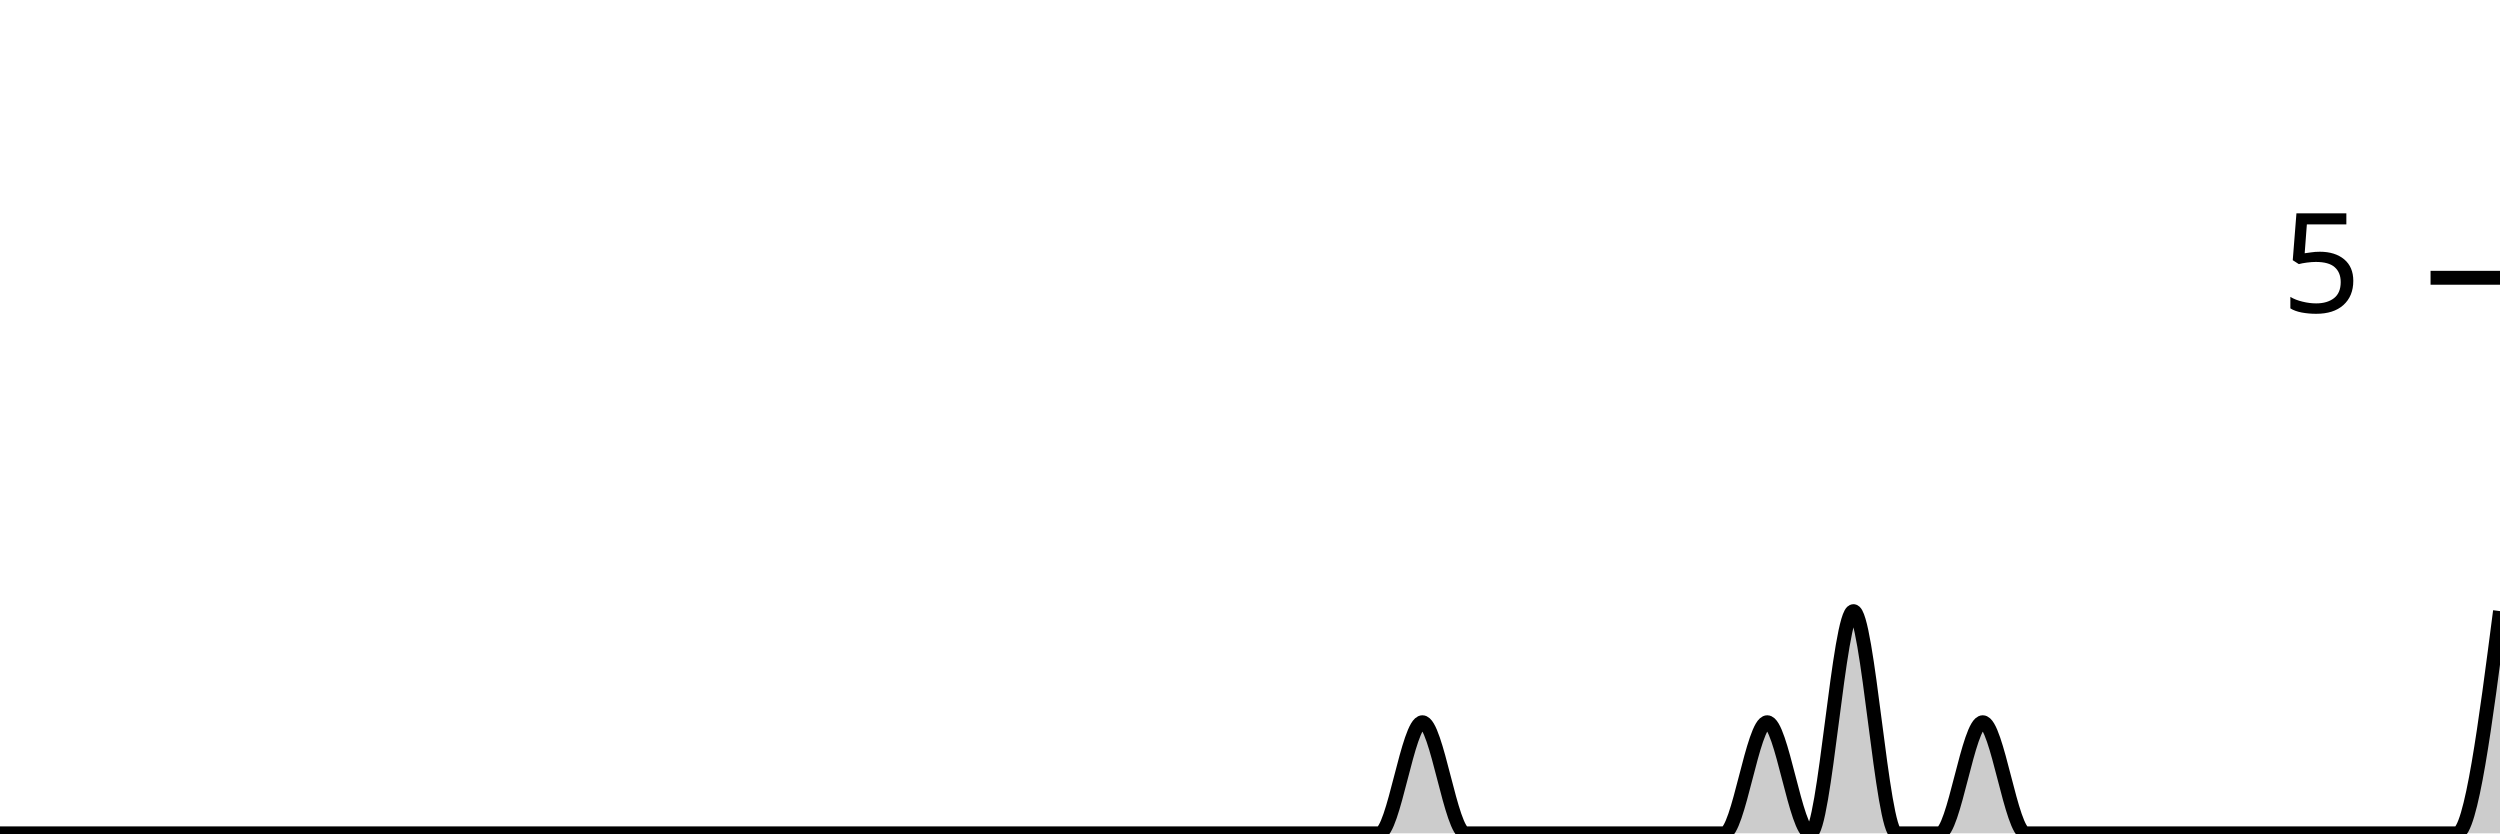
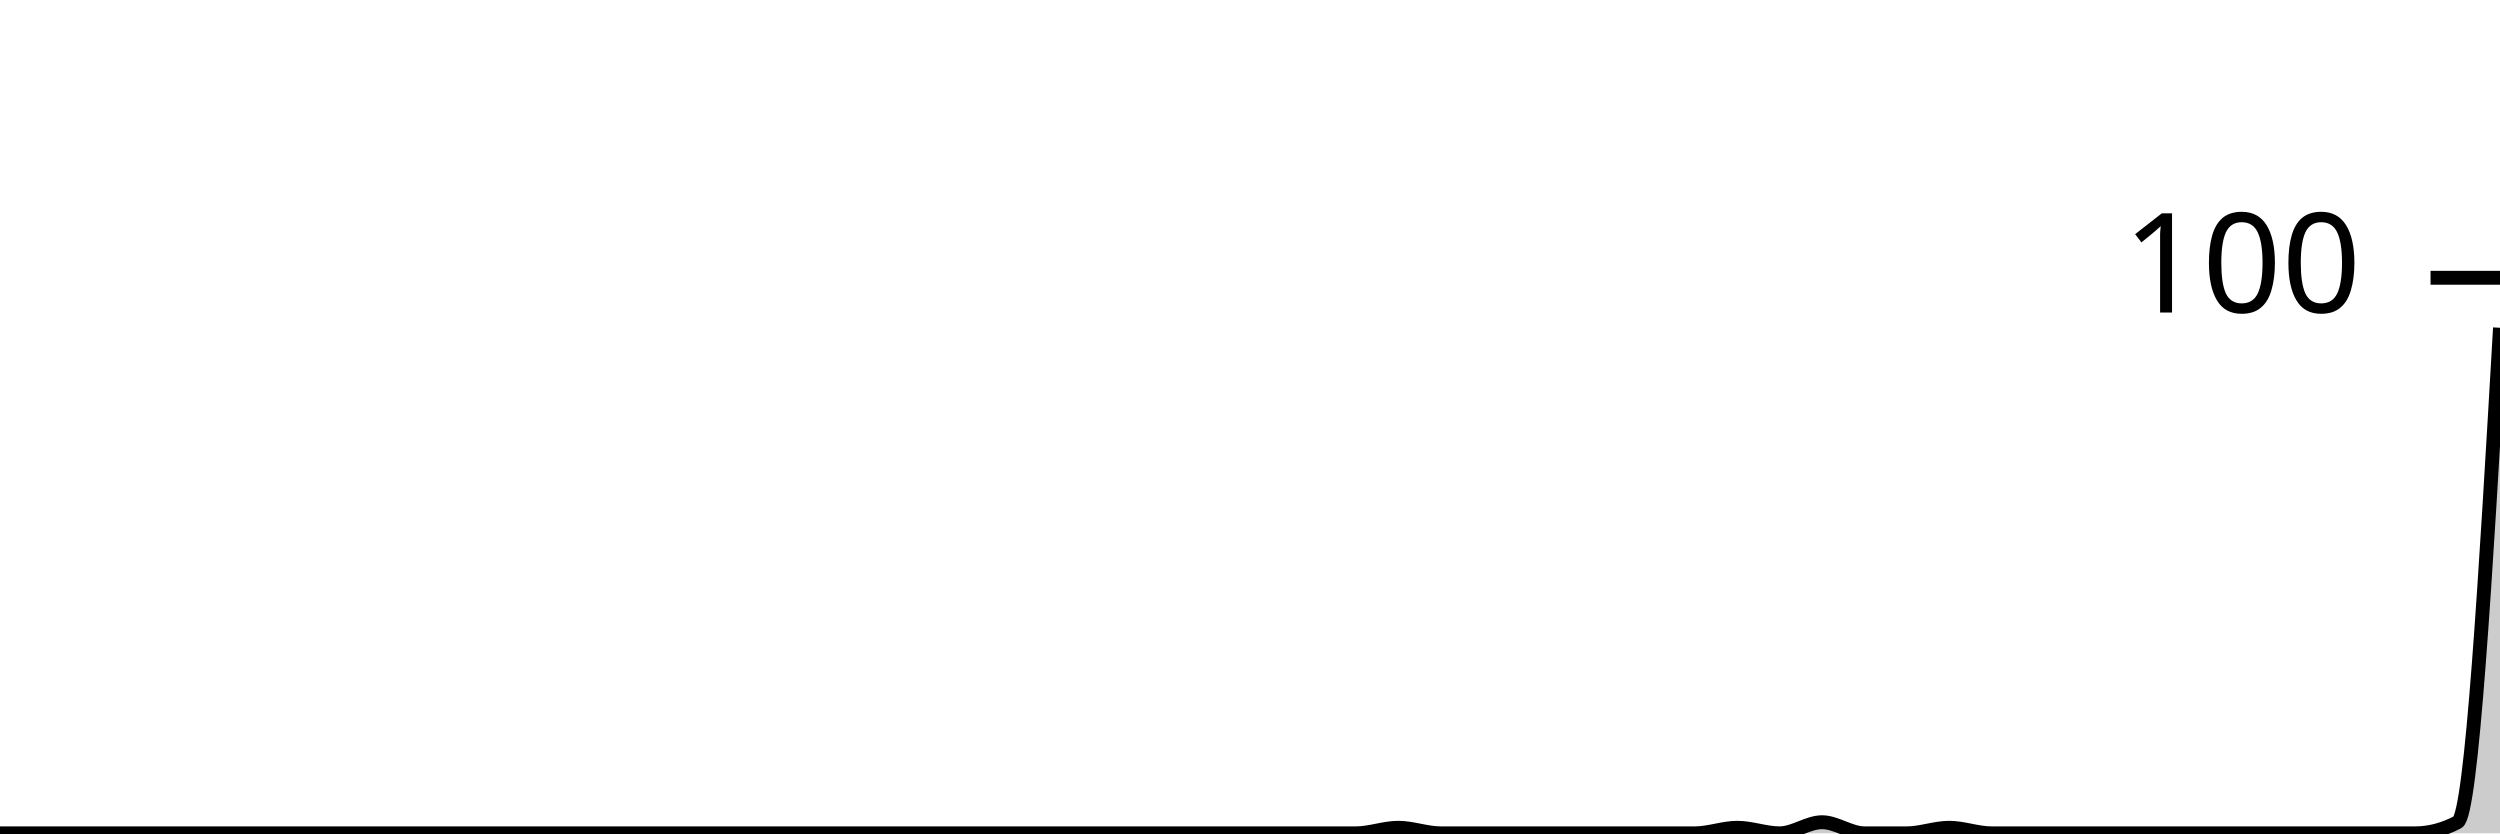
<svg xmlns="http://www.w3.org/2000/svg" viewBox="0 0 180 60">
  <g transform="translate(0,20)">
-     <path class="area" fill="rgba(0, 0, 0, 0.2)" d="M0,40C1.034,40,2.069,40,3.103,40C4.138,40,5.172,40,6.207,40C7.241,40,8.276,40,9.31,40C10.345,40,11.379,40,12.414,40C13.448,40,14.483,40,15.517,40C16.552,40,17.586,40,18.621,40C19.655,40,20.69,40,21.724,40C22.759,40,23.793,40,24.828,40C25.862,40,26.897,40,27.931,40C28.966,40,30,40,31.034,40C32.069,40,33.103,40,34.138,40C35.172,40,36.207,40,37.241,40C38.276,40,39.31,40,40.345,40C41.379,40,42.414,40,43.448,40C44.483,40,45.517,40,46.552,40C47.586,40,48.621,40,49.655,40C50.69,40,51.724,40,52.759,40C53.793,40,54.828,40,55.862,40C56.897,40,57.931,40,58.966,40C60,40,61.034,40,62.069,40C63.103,40,64.138,40,65.172,40C66.207,40,67.241,40,68.276,40C69.31,40,70.345,40,71.379,40C72.414,40,73.448,40,74.483,40C75.517,40,76.552,40,77.586,40C78.621,40,79.655,40,80.69,40C81.724,40,82.759,40,83.793,40C84.828,40,85.862,40,86.897,40C87.931,40,88.966,40,90,40C91.034,40,92.069,40,93.103,40C94.138,40,95.172,40,96.207,40C97.241,40,98.276,40,99.31,40C100.345,40,101.379,32,102.414,32C103.448,32,104.483,40,105.517,40C106.552,40,107.586,40,108.621,40C109.655,40,110.69,40,111.724,40C112.759,40,113.793,40,114.828,40C115.862,40,116.897,40,117.931,40C118.966,40,120,40,121.034,40C122.069,40,123.103,40,124.138,40C125.172,40,126.207,32,127.241,32C128.276,32,129.31,40,130.345,40C131.379,40,132.414,24,133.448,24C134.483,24,135.517,40,136.552,40C137.586,40,138.621,40,139.655,40C140.69,40,141.724,32,142.759,32C143.793,32,144.828,40,145.862,40C146.897,40,147.931,40,148.966,40C150,40,151.034,40,152.069,40C153.103,40,154.138,40,155.172,40C156.207,40,157.241,40,158.276,40C159.31,40,160.345,40,161.379,40C162.414,40,163.448,40,164.483,40C165.517,40,166.552,40,167.586,40C168.621,40,169.655,40,170.69,40C171.724,40,172.759,40,173.793,40C174.828,40,175.862,40,176.897,40C177.931,40,178.966,32,180,24L180,40C178.966,40,177.931,40,176.897,40C175.862,40,174.828,40,173.793,40C172.759,40,171.724,40,170.69,40C169.655,40,168.621,40,167.586,40C166.552,40,165.517,40,164.483,40C163.448,40,162.414,40,161.379,40C160.345,40,159.31,40,158.276,40C157.241,40,156.207,40,155.172,40C154.138,40,153.103,40,152.069,40C151.034,40,150,40,148.966,40C147.931,40,146.897,40,145.862,40C144.828,40,143.793,40,142.759,40C141.724,40,140.69,40,139.655,40C138.621,40,137.586,40,136.552,40C135.517,40,134.483,40,133.448,40C132.414,40,131.379,40,130.345,40C129.31,40,128.276,40,127.241,40C126.207,40,125.172,40,124.138,40C123.103,40,122.069,40,121.034,40C120,40,118.966,40,117.931,40C116.897,40,115.862,40,114.828,40C113.793,40,112.759,40,111.724,40C110.69,40,109.655,40,108.621,40C107.586,40,106.552,40,105.517,40C104.483,40,103.448,40,102.414,40C101.379,40,100.345,40,99.31,40C98.276,40,97.241,40,96.207,40C95.172,40,94.138,40,93.103,40C92.069,40,91.034,40,90,40C88.966,40,87.931,40,86.897,40C85.862,40,84.828,40,83.793,40C82.759,40,81.724,40,80.69,40C79.655,40,78.621,40,77.586,40C76.552,40,75.517,40,74.483,40C73.448,40,72.414,40,71.379,40C70.345,40,69.31,40,68.276,40C67.241,40,66.207,40,65.172,40C64.138,40,63.103,40,62.069,40C61.034,40,60,40,58.966,40C57.931,40,56.897,40,55.862,40C54.828,40,53.793,40,52.759,40C51.724,40,50.69,40,49.655,40C48.621,40,47.586,40,46.552,40C45.517,40,44.483,40,43.448,40C42.414,40,41.379,40,40.345,40C39.31,40,38.276,40,37.241,40C36.207,40,35.172,40,34.138,40C33.103,40,32.069,40,31.034,40C30,40,28.966,40,27.931,40C26.897,40,25.862,40,24.828,40C23.793,40,22.759,40,21.724,40C20.69,40,19.655,40,18.621,40C17.586,40,16.552,40,15.517,40C14.483,40,13.448,40,12.414,40C11.379,40,10.345,40,9.31,40C8.276,40,7.241,40,6.207,40C5.172,40,4.138,40,3.103,40C2.069,40,1.034,40,0,40Z" />
-     <path class="line" stroke="black" fill="none" d="M0,40C1.034,40,2.069,40,3.103,40C4.138,40,5.172,40,6.207,40C7.241,40,8.276,40,9.31,40C10.345,40,11.379,40,12.414,40C13.448,40,14.483,40,15.517,40C16.552,40,17.586,40,18.621,40C19.655,40,20.69,40,21.724,40C22.759,40,23.793,40,24.828,40C25.862,40,26.897,40,27.931,40C28.966,40,30,40,31.034,40C32.069,40,33.103,40,34.138,40C35.172,40,36.207,40,37.241,40C38.276,40,39.31,40,40.345,40C41.379,40,42.414,40,43.448,40C44.483,40,45.517,40,46.552,40C47.586,40,48.621,40,49.655,40C50.69,40,51.724,40,52.759,40C53.793,40,54.828,40,55.862,40C56.897,40,57.931,40,58.966,40C60,40,61.034,40,62.069,40C63.103,40,64.138,40,65.172,40C66.207,40,67.241,40,68.276,40C69.31,40,70.345,40,71.379,40C72.414,40,73.448,40,74.483,40C75.517,40,76.552,40,77.586,40C78.621,40,79.655,40,80.69,40C81.724,40,82.759,40,83.793,40C84.828,40,85.862,40,86.897,40C87.931,40,88.966,40,90,40C91.034,40,92.069,40,93.103,40C94.138,40,95.172,40,96.207,40C97.241,40,98.276,40,99.31,40C100.345,40,101.379,32,102.414,32C103.448,32,104.483,40,105.517,40C106.552,40,107.586,40,108.621,40C109.655,40,110.69,40,111.724,40C112.759,40,113.793,40,114.828,40C115.862,40,116.897,40,117.931,40C118.966,40,120,40,121.034,40C122.069,40,123.103,40,124.138,40C125.172,40,126.207,32,127.241,32C128.276,32,129.31,40,130.345,40C131.379,40,132.414,24,133.448,24C134.483,24,135.517,40,136.552,40C137.586,40,138.621,40,139.655,40C140.69,40,141.724,32,142.759,32C143.793,32,144.828,40,145.862,40C146.897,40,147.931,40,148.966,40C150,40,151.034,40,152.069,40C153.103,40,154.138,40,155.172,40C156.207,40,157.241,40,158.276,40C159.31,40,160.345,40,161.379,40C162.414,40,163.448,40,164.483,40C165.517,40,166.552,40,167.586,40C168.621,40,169.655,40,170.69,40C171.724,40,172.759,40,173.793,40C174.828,40,175.862,40,176.897,40C177.931,40,178.966,32,180,24" />
+     <path class="area" fill="rgba(0, 0, 0, 0.2)" d="M0,40C1.017,40,2.034,40,3.051,40C4.068,40,5.085,40,6.102,40C7.119,40,8.136,40,9.153,40C10.169,40,11.186,40,12.203,40C13.22,40,14.237,40,15.254,40C16.271,40,17.288,40,18.305,40C19.322,40,20.339,40,21.356,40C22.373,40,23.39,40,24.407,40C25.424,40,26.441,40,27.458,40C28.475,40,29.492,40,30.508,40C31.525,40,32.542,40,33.559,40C34.576,40,35.593,40,36.61,40C37.627,40,38.644,40,39.661,40C40.678,40,41.695,40,42.712,40C43.729,40,44.746,40,45.763,40C46.78,40,47.797,40,48.814,40C49.831,40,50.847,40,51.864,40C52.881,40,53.898,40,54.915,40C55.932,40,56.949,40,57.966,40C58.983,40,60,40,61.017,40C62.034,40,63.051,40,64.068,40C65.085,40,66.102,40,67.119,40C68.136,40,69.153,40,70.169,40C71.186,40,72.203,40,73.22,40C74.237,40,75.254,40,76.271,40C77.288,40,78.305,40,79.322,40C80.339,40,81.356,40,82.373,40C83.39,40,84.407,40,85.424,40C86.441,40,87.458,40,88.475,40C89.492,40,90.508,40,91.525,40C92.542,40,93.559,40,94.576,40C95.593,40,96.61,40,97.627,40C98.644,40,99.661,39.6,100.678,39.6C101.695,39.6,102.712,40,103.729,40C104.746,40,105.763,40,106.78,40C107.797,40,108.814,40,109.831,40C110.847,40,111.864,40,112.881,40C113.898,40,114.915,40,115.932,40C116.949,40,117.966,40,118.983,40C120,40,121.017,40,122.034,40C123.051,40,124.068,39.6,125.085,39.6C126.102,39.6,127.119,40,128.136,40C129.153,40,130.169,39.2,131.186,39.2C132.203,39.2,133.22,40,134.237,40C135.254,40,136.271,40,137.288,40C138.305,40,139.322,39.6,140.339,39.6C141.356,39.6,142.373,40,143.39,40C144.407,40,145.424,40,146.441,40C147.458,40,148.475,40,149.492,40C150.508,40,151.525,40,152.542,40C153.559,40,154.576,40,155.593,40C156.61,40,157.627,40,158.644,40C159.661,40,160.678,40,161.695,40C162.712,40,163.729,40,164.746,40C165.763,40,166.78,40,167.797,40C168.814,40,169.831,40,170.847,40C171.864,40,172.881,40,173.898,40C174.915,40,175.932,39.733,176.949,39.2C177.966,38.667,178.983,21.133,180,3.6L180,40C178.983,40,177.966,40,176.949,40C175.932,40,174.915,40,173.898,40C172.881,40,171.864,40,170.847,40C169.831,40,168.814,40,167.797,40C166.78,40,165.763,40,164.746,40C163.729,40,162.712,40,161.695,40C160.678,40,159.661,40,158.644,40C157.627,40,156.61,40,155.593,40C154.576,40,153.559,40,152.542,40C151.525,40,150.508,40,149.492,40C148.475,40,147.458,40,146.441,40C145.424,40,144.407,40,143.39,40C142.373,40,141.356,40,140.339,40C139.322,40,138.305,40,137.288,40C136.271,40,135.254,40,134.237,40C133.22,40,132.203,40,131.186,40C130.169,40,129.153,40,128.136,40C127.119,40,126.102,40,125.085,40C124.068,40,123.051,40,122.034,40C121.017,40,120,40,118.983,40C117.966,40,116.949,40,115.932,40C114.915,40,113.898,40,112.881,40C111.864,40,110.847,40,109.831,40C108.814,40,107.797,40,106.78,40C105.763,40,104.746,40,103.729,40C102.712,40,101.695,40,100.678,40C99.661,40,98.644,40,97.627,40C96.61,40,95.593,40,94.576,40C93.559,40,92.542,40,91.525,40C90.508,40,89.492,40,88.475,40C87.458,40,86.441,40,85.424,40C84.407,40,83.39,40,82.373,40C81.356,40,80.339,40,79.322,40C78.305,40,77.288,40,76.271,40C75.254,40,74.237,40,73.22,40C72.203,40,71.186,40,70.169,40C69.153,40,68.136,40,67.119,40C66.102,40,65.085,40,64.068,40C63.051,40,62.034,40,61.017,40C60,40,58.983,40,57.966,40C56.949,40,55.932,40,54.915,40C53.898,40,52.881,40,51.864,40C50.847,40,49.831,40,48.814,40C47.797,40,46.78,40,45.763,40C44.746,40,43.729,40,42.712,40C41.695,40,40.678,40,39.661,40C38.644,40,37.627,40,36.61,40C35.593,40,34.576,40,33.559,40C32.542,40,31.525,40,30.508,40C29.492,40,28.475,40,27.458,40C26.441,40,25.424,40,24.407,40C23.39,40,22.373,40,21.356,40C20.339,40,19.322,40,18.305,40C17.288,40,16.271,40,15.254,40C14.237,40,13.22,40,12.203,40C11.186,40,10.169,40,9.153,40C8.136,40,7.119,40,6.102,40C5.085,40,4.068,40,3.051,40C2.034,40,1.017,40,0,40Z" />
+     <path class="line" stroke="black" fill="none" d="M0,40C1.017,40,2.034,40,3.051,40C4.068,40,5.085,40,6.102,40C7.119,40,8.136,40,9.153,40C10.169,40,11.186,40,12.203,40C13.22,40,14.237,40,15.254,40C16.271,40,17.288,40,18.305,40C19.322,40,20.339,40,21.356,40C22.373,40,23.39,40,24.407,40C25.424,40,26.441,40,27.458,40C28.475,40,29.492,40,30.508,40C31.525,40,32.542,40,33.559,40C34.576,40,35.593,40,36.61,40C37.627,40,38.644,40,39.661,40C40.678,40,41.695,40,42.712,40C43.729,40,44.746,40,45.763,40C46.78,40,47.797,40,48.814,40C49.831,40,50.847,40,51.864,40C52.881,40,53.898,40,54.915,40C55.932,40,56.949,40,57.966,40C58.983,40,60,40,61.017,40C62.034,40,63.051,40,64.068,40C65.085,40,66.102,40,67.119,40C68.136,40,69.153,40,70.169,40C71.186,40,72.203,40,73.22,40C74.237,40,75.254,40,76.271,40C77.288,40,78.305,40,79.322,40C80.339,40,81.356,40,82.373,40C83.39,40,84.407,40,85.424,40C86.441,40,87.458,40,88.475,40C89.492,40,90.508,40,91.525,40C92.542,40,93.559,40,94.576,40C95.593,40,96.61,40,97.627,40C98.644,40,99.661,39.6,100.678,39.6C101.695,39.6,102.712,40,103.729,40C104.746,40,105.763,40,106.78,40C107.797,40,108.814,40,109.831,40C110.847,40,111.864,40,112.881,40C113.898,40,114.915,40,115.932,40C116.949,40,117.966,40,118.983,40C120,40,121.017,40,122.034,40C123.051,40,124.068,39.6,125.085,39.6C126.102,39.6,127.119,40,128.136,40C129.153,40,130.169,39.2,131.186,39.2C132.203,39.2,133.22,40,134.237,40C135.254,40,136.271,40,137.288,40C138.305,40,139.322,39.6,140.339,39.6C141.356,39.6,142.373,40,143.39,40C144.407,40,145.424,40,146.441,40C147.458,40,148.475,40,149.492,40C150.508,40,151.525,40,152.542,40C153.559,40,154.576,40,155.593,40C156.61,40,157.627,40,158.644,40C159.661,40,160.678,40,161.695,40C162.712,40,163.729,40,164.746,40C165.763,40,166.78,40,167.797,40C168.814,40,169.831,40,170.847,40C171.864,40,172.881,40,173.898,40C174.915,40,175.932,39.733,176.949,39.2C177.966,38.667,178.983,21.133,180,3.6" />
    <path class="axis-ceiling" stroke-width="1" stroke="black" fill="none" d="M175,0L180,0" />
-     <text class="axis-ceiling-label" font-family="sans-serif" text-anchor="end" font-size="10px" x="170" y="2.5">5</text>
+     <text class="axis-ceiling-label" font-family="sans-serif" text-anchor="end" font-size="10px" x="170" y="2.5">100</text>
  </g>
</svg>
